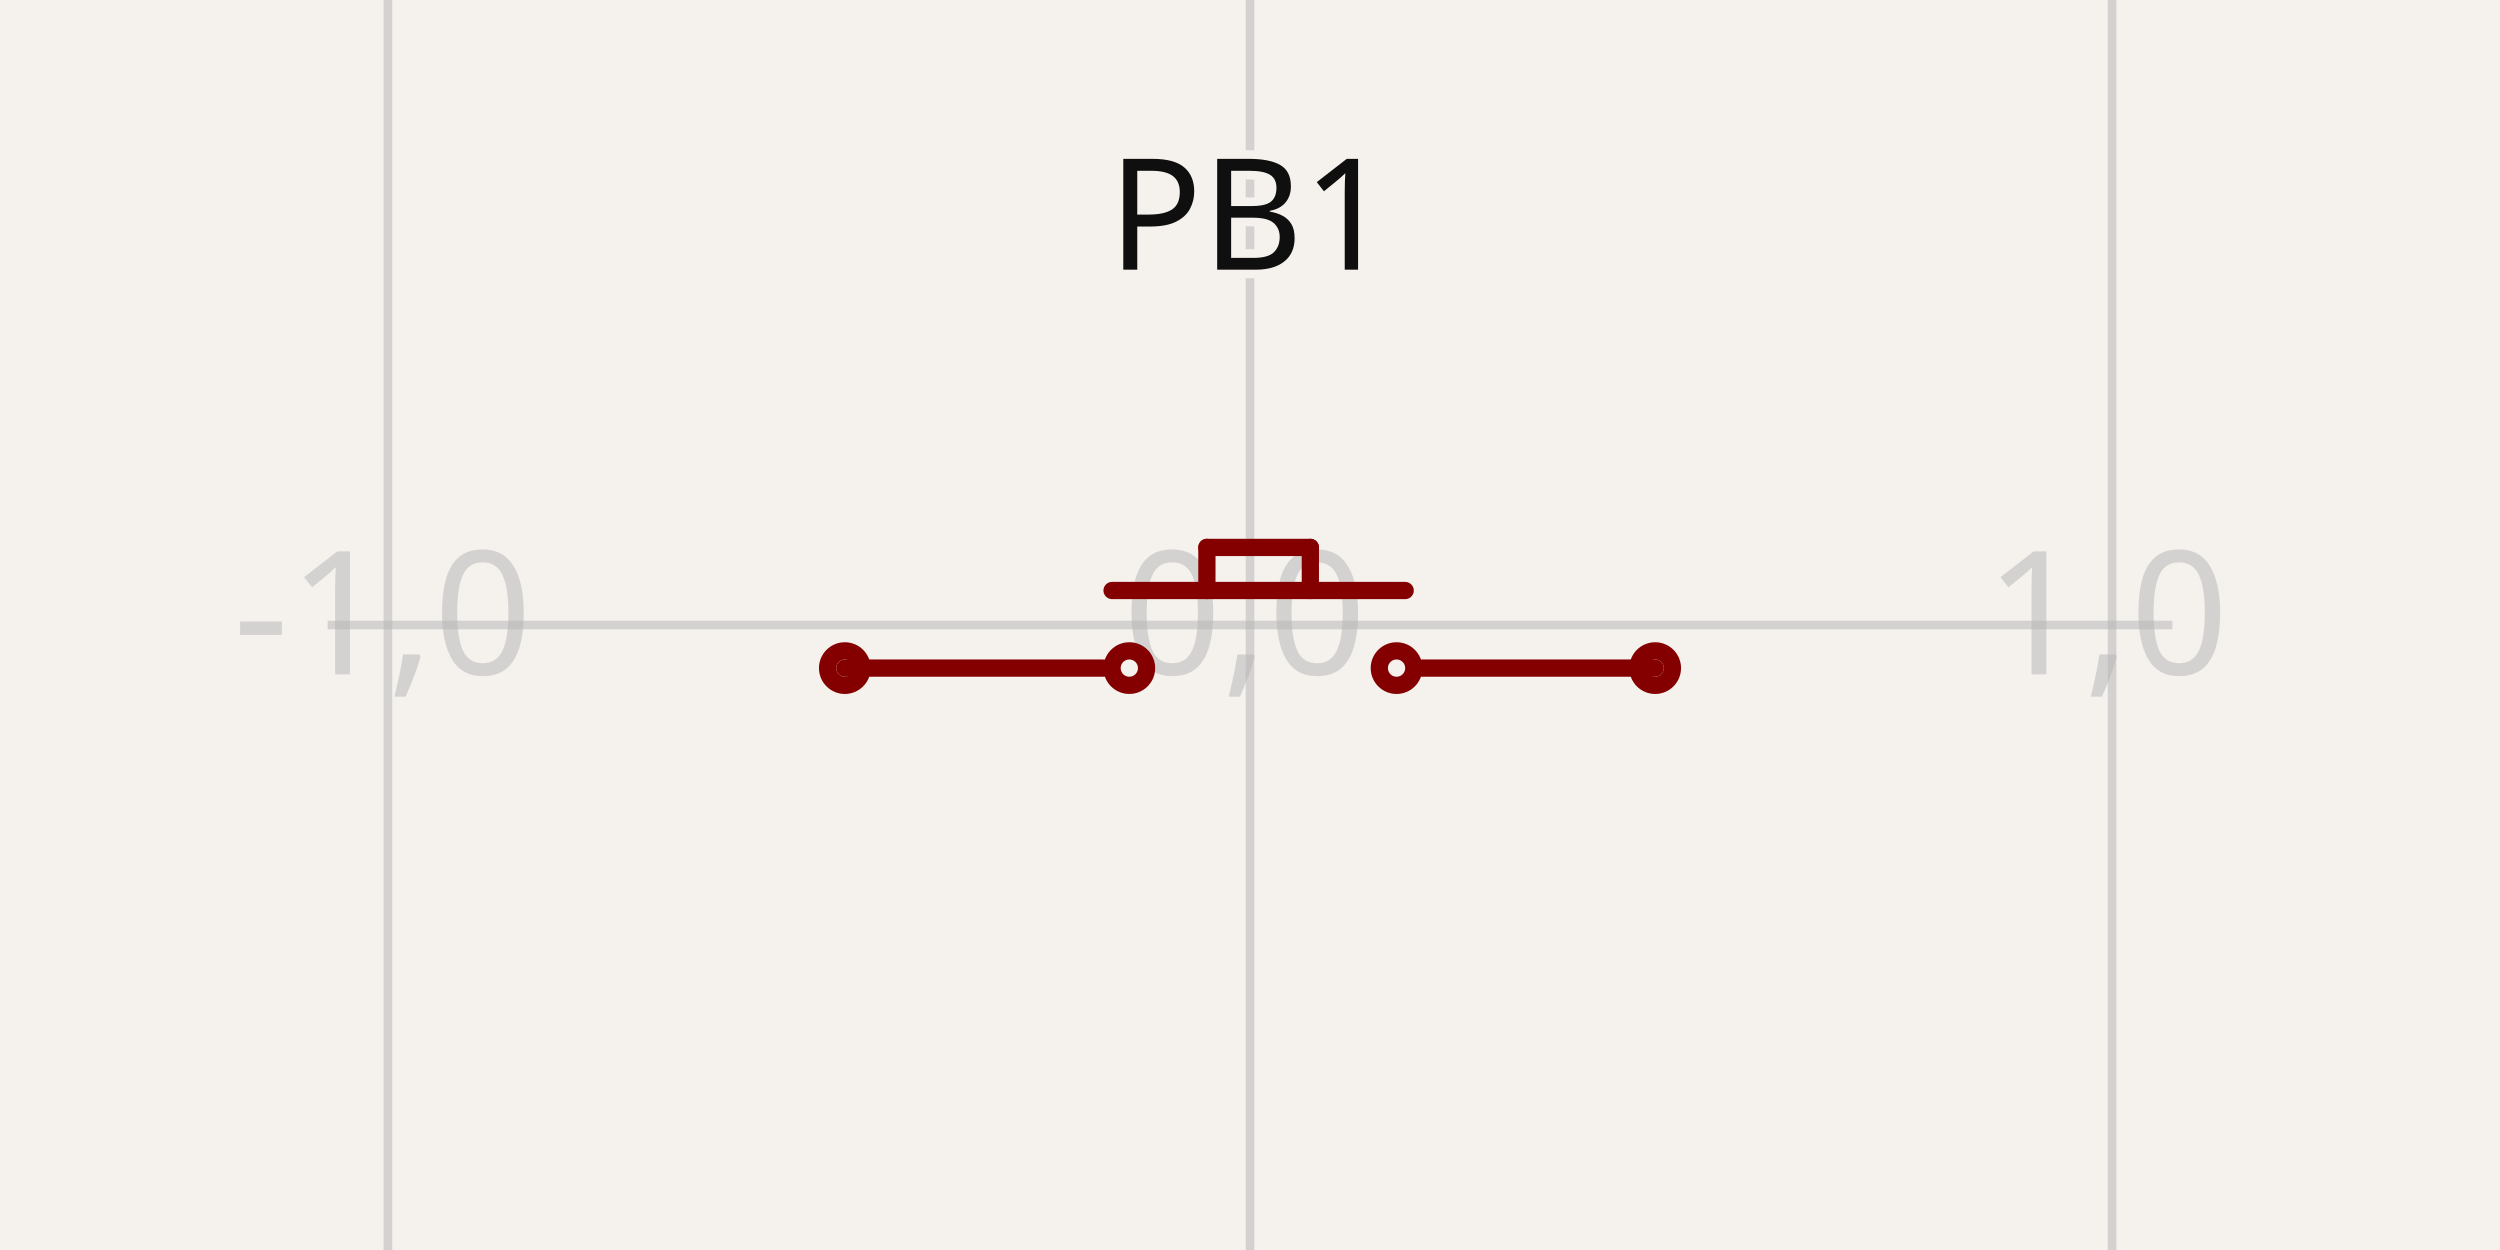
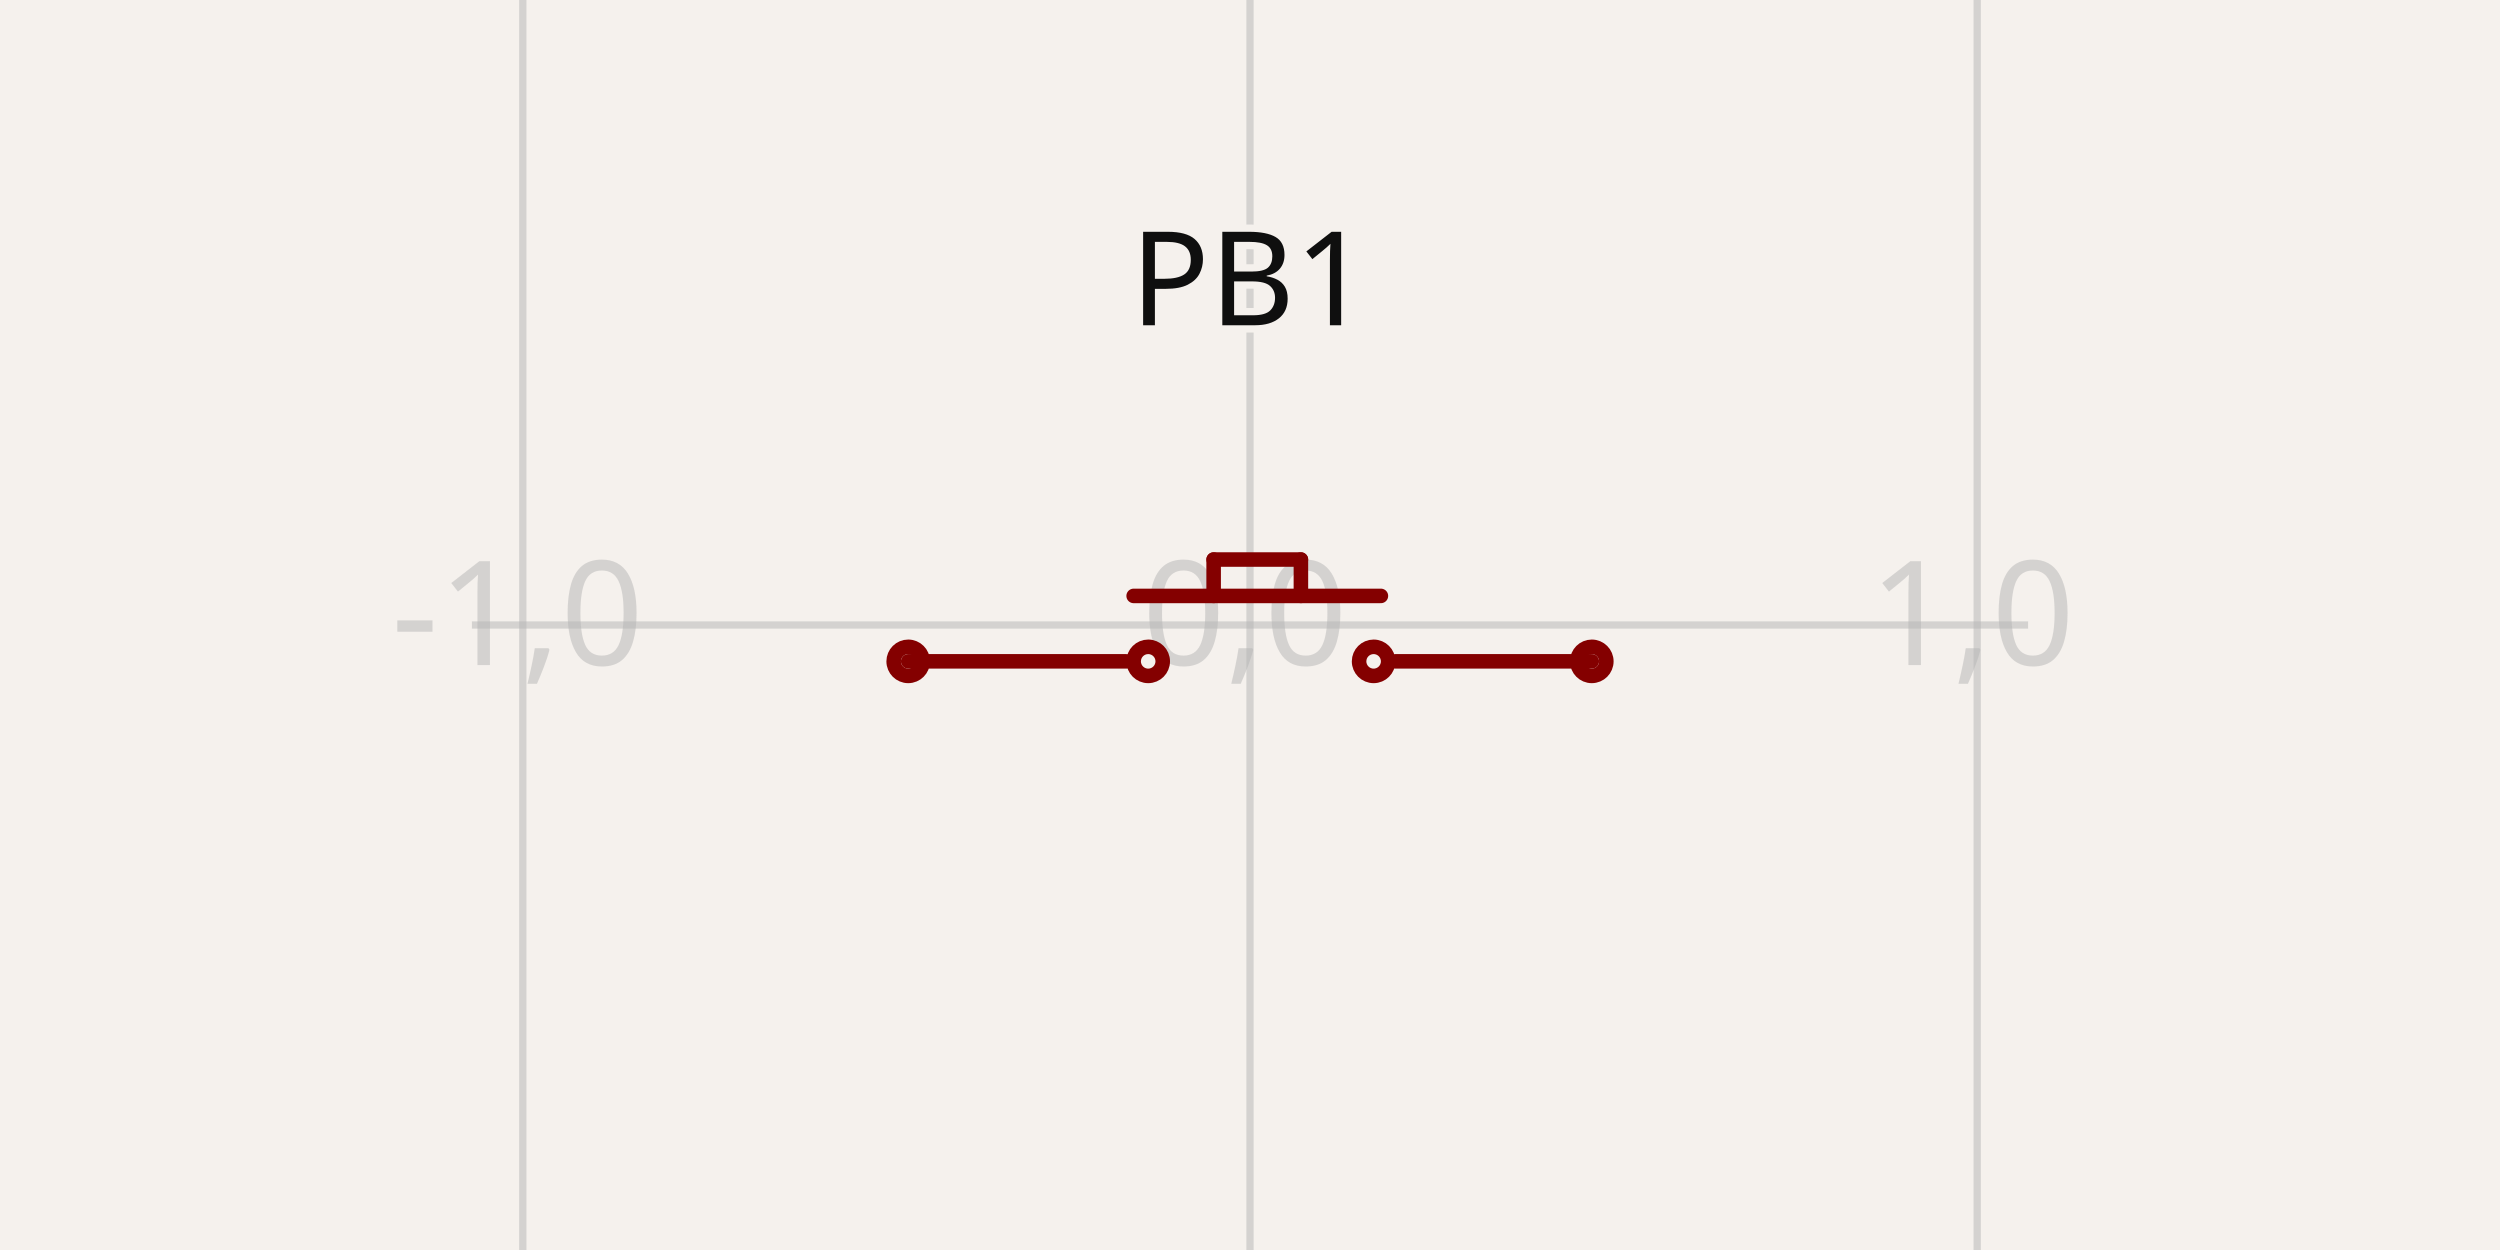
- <svg xmlns="http://www.w3.org/2000/svg" width="1200" height="600" style="background-color: rgb(245, 241, 237)" data-real-to-screen-transform="matrix(413.7931034483,0,0,-413.7931034483,600,300)" data-software-used-string="@tscircuit/core@0.0.1019">
+ <svg xmlns="http://www.w3.org/2000/svg" class="tscircuit-schematic" width="1200" height="600" style="background-color: rgb(245, 241, 237)" data-real-to-screen-transform="matrix(349.0582727771,0,0,-349.0582727771,600,300)" data-software-used-string="@tscircuit/core@0.0.1401">
  <style>
              .boundary { fill: rgb(245, 241, 237); }
              .schematic-boundary { fill: none; stroke: #fff; }
              .component { fill: none; stroke: rgb(132, 0, 0); }
              .chip { fill: rgb(255, 255, 194); stroke: rgb(132, 0, 0); }
              .component-pin { fill: none; stroke: rgb(132, 0, 0); }
              /* Basic per-trace hover fallback */
              .trace:hover {
                filter: invert(1);
              }
              .trace:hover .trace-crossing-outline {
                opacity: 0;
              }
              .trace:hover .trace-junction {
                filter: invert(1);
              }
              /* Net-hover highlighting: when a trace or its overlays are hovered,
                 invert color for all traces (base + overlays) sharing the same
                 subcircuit connectivity key. Also hide crossing outline during hover. */
              
              .text { font-family: sans-serif; fill: rgb(0, 150, 0); }
              .pin-number { fill: rgb(169, 0, 0); }
              .port-label { fill: rgb(0, 100, 100); }
              .component-name { fill: rgb(0, 100, 100); }
+               
            </style>
  <rect class="boundary" x="0" y="0" width="1200" height="600" />
-   <g class="grid">
-     <line x1="-227.586" y1="600" x2="-227.586" y2="-1.745092959026806e-11" stroke="rgb(181, 181, 181)" stroke-width="4.138" stroke-opacity="0.5" />
-     <line x1="186.207" y1="600" x2="186.207" y2="-1.745092959026806e-11" stroke="rgb(181, 181, 181)" stroke-width="4.138" stroke-opacity="0.5" />
-     <line x1="600" y1="600" x2="600" y2="-1.745092959026806e-11" stroke="rgb(181, 181, 181)" stroke-width="4.138" stroke-opacity="0.5" />
-     <line x1="1013.793" y1="600" x2="1013.793" y2="-1.745092959026806e-11" stroke="rgb(181, 181, 181)" stroke-width="4.138" stroke-opacity="0.5" />
-     <line x1="1427.586" y1="600" x2="1427.586" y2="-1.745092959026806e-11" stroke="rgb(181, 181, 181)" stroke-width="4.138" stroke-opacity="0.5" />
-     <line x1="157.241" y1="713.793" x2="1042.759" y2="713.793" stroke="rgb(181, 181, 181)" stroke-width="4.138" stroke-opacity="0.5" />
-     <line x1="157.241" y1="300" x2="1042.759" y2="300" stroke="rgb(181, 181, 181)" stroke-width="4.138" stroke-opacity="0.5" />
-     <line x1="157.241" y1="-113.793" x2="1042.759" y2="-113.793" stroke="rgb(181, 181, 181)" stroke-width="4.138" stroke-opacity="0.5" />
-     <text x="-230.086" y="708.793" fill="rgb(181, 181, 181)" font-size="82.759" fill-opacity="0.5" text-anchor="middle" dominant-baseline="middle" font-family="sans-serif">-2,-1</text>
-     <text x="-230.086" y="295" fill="rgb(181, 181, 181)" font-size="82.759" fill-opacity="0.5" text-anchor="middle" dominant-baseline="middle" font-family="sans-serif">-2,0</text>
-     <text x="-230.086" y="-118.793" fill="rgb(181, 181, 181)" font-size="82.759" fill-opacity="0.5" text-anchor="middle" dominant-baseline="middle" font-family="sans-serif">-2,1</text>
-     <text x="183.707" y="708.793" fill="rgb(181, 181, 181)" font-size="82.759" fill-opacity="0.5" text-anchor="middle" dominant-baseline="middle" font-family="sans-serif">-1,-1</text>
-     <text x="183.707" y="295" fill="rgb(181, 181, 181)" font-size="82.759" fill-opacity="0.5" text-anchor="middle" dominant-baseline="middle" font-family="sans-serif">-1,0</text>
-     <text x="183.707" y="-118.793" fill="rgb(181, 181, 181)" font-size="82.759" fill-opacity="0.5" text-anchor="middle" dominant-baseline="middle" font-family="sans-serif">-1,1</text>
-     <text x="597.5" y="708.793" fill="rgb(181, 181, 181)" font-size="82.759" fill-opacity="0.5" text-anchor="middle" dominant-baseline="middle" font-family="sans-serif">0,-1</text>
-     <text x="597.5" y="295" fill="rgb(181, 181, 181)" font-size="82.759" fill-opacity="0.5" text-anchor="middle" dominant-baseline="middle" font-family="sans-serif">0,0</text>
-     <text x="597.5" y="-118.793" fill="rgb(181, 181, 181)" font-size="82.759" fill-opacity="0.5" text-anchor="middle" dominant-baseline="middle" font-family="sans-serif">0,1</text>
-     <text x="1011.293" y="708.793" fill="rgb(181, 181, 181)" font-size="82.759" fill-opacity="0.5" text-anchor="middle" dominant-baseline="middle" font-family="sans-serif">1,-1</text>
-     <text x="1011.293" y="295" fill="rgb(181, 181, 181)" font-size="82.759" fill-opacity="0.5" text-anchor="middle" dominant-baseline="middle" font-family="sans-serif">1,0</text>
-     <text x="1011.293" y="-118.793" fill="rgb(181, 181, 181)" font-size="82.759" fill-opacity="0.5" text-anchor="middle" dominant-baseline="middle" font-family="sans-serif">1,1</text>
-     <text x="1425.086" y="708.793" fill="rgb(181, 181, 181)" font-size="82.759" fill-opacity="0.5" text-anchor="middle" dominant-baseline="middle" font-family="sans-serif">2,-1</text>
-     <text x="1425.086" y="295" fill="rgb(181, 181, 181)" font-size="82.759" fill-opacity="0.5" text-anchor="middle" dominant-baseline="middle" font-family="sans-serif">2,0</text>
-     <text x="1425.086" y="-118.793" fill="rgb(181, 181, 181)" font-size="82.759" fill-opacity="0.5" text-anchor="middle" dominant-baseline="middle" font-family="sans-serif">2,1</text>
+   <g class="grid sch-grid">
+     <line x1="-98.117" y1="600" x2="-98.117" y2="-3.780087354243733e-11" stroke="rgb(181, 181, 181)" stroke-width="3.491" stroke-opacity="0.5" />
+     <line x1="250.942" y1="600" x2="250.942" y2="-3.780087354243733e-11" stroke="rgb(181, 181, 181)" stroke-width="3.491" stroke-opacity="0.5" />
+     <line x1="600" y1="600" x2="600" y2="-3.780087354243733e-11" stroke="rgb(181, 181, 181)" stroke-width="3.491" stroke-opacity="0.5" />
+     <line x1="949.058" y1="600" x2="949.058" y2="-3.780087354243733e-11" stroke="rgb(181, 181, 181)" stroke-width="3.491" stroke-opacity="0.5" />
+     <line x1="1298.117" y1="600" x2="1298.117" y2="-3.780087354243733e-11" stroke="rgb(181, 181, 181)" stroke-width="3.491" stroke-opacity="0.5" />
+     <line x1="226.508" y1="649.058" x2="973.492" y2="649.058" stroke="rgb(181, 181, 181)" stroke-width="3.491" stroke-opacity="0.5" />
+     <line x1="226.508" y1="300" x2="973.492" y2="300" stroke="rgb(181, 181, 181)" stroke-width="3.491" stroke-opacity="0.5" />
+     <line x1="226.508" y1="-49.058" x2="973.492" y2="-49.058" stroke="rgb(181, 181, 181)" stroke-width="3.491" stroke-opacity="0.5" />
+     <text x="-100.617" y="644.058" fill="rgb(181, 181, 181)" font-size="69.812" fill-opacity="0.5" text-anchor="middle" dominant-baseline="middle" font-family="sans-serif">-2,-1</text>
+     <text x="-100.617" y="295" fill="rgb(181, 181, 181)" font-size="69.812" fill-opacity="0.5" text-anchor="middle" dominant-baseline="middle" font-family="sans-serif">-2,0</text>
+     <text x="-100.617" y="-54.058" fill="rgb(181, 181, 181)" font-size="69.812" fill-opacity="0.5" text-anchor="middle" dominant-baseline="middle" font-family="sans-serif">-2,1</text>
+     <text x="248.442" y="644.058" fill="rgb(181, 181, 181)" font-size="69.812" fill-opacity="0.5" text-anchor="middle" dominant-baseline="middle" font-family="sans-serif">-1,-1</text>
+     <text x="248.442" y="295" fill="rgb(181, 181, 181)" font-size="69.812" fill-opacity="0.5" text-anchor="middle" dominant-baseline="middle" font-family="sans-serif">-1,0</text>
+     <text x="248.442" y="-54.058" fill="rgb(181, 181, 181)" font-size="69.812" fill-opacity="0.5" text-anchor="middle" dominant-baseline="middle" font-family="sans-serif">-1,1</text>
+     <text x="597.5" y="644.058" fill="rgb(181, 181, 181)" font-size="69.812" fill-opacity="0.5" text-anchor="middle" dominant-baseline="middle" font-family="sans-serif">0,-1</text>
+     <text x="597.5" y="295" fill="rgb(181, 181, 181)" font-size="69.812" fill-opacity="0.5" text-anchor="middle" dominant-baseline="middle" font-family="sans-serif">0,0</text>
+     <text x="597.5" y="-54.058" fill="rgb(181, 181, 181)" font-size="69.812" fill-opacity="0.5" text-anchor="middle" dominant-baseline="middle" font-family="sans-serif">0,1</text>
+     <text x="946.558" y="644.058" fill="rgb(181, 181, 181)" font-size="69.812" fill-opacity="0.5" text-anchor="middle" dominant-baseline="middle" font-family="sans-serif">1,-1</text>
+     <text x="946.558" y="295" fill="rgb(181, 181, 181)" font-size="69.812" fill-opacity="0.5" text-anchor="middle" dominant-baseline="middle" font-family="sans-serif">1,0</text>
+     <text x="946.558" y="-54.058" fill="rgb(181, 181, 181)" font-size="69.812" fill-opacity="0.5" text-anchor="middle" dominant-baseline="middle" font-family="sans-serif">1,1</text>
+     <text x="1295.617" y="644.058" fill="rgb(181, 181, 181)" font-size="69.812" fill-opacity="0.5" text-anchor="middle" dominant-baseline="middle" font-family="sans-serif">2,-1</text>
+     <text x="1295.617" y="295" fill="rgb(181, 181, 181)" font-size="69.812" fill-opacity="0.5" text-anchor="middle" dominant-baseline="middle" font-family="sans-serif">2,0</text>
+     <text x="1295.617" y="-54.058" fill="rgb(181, 181, 181)" font-size="69.812" fill-opacity="0.5" text-anchor="middle" dominant-baseline="middle" font-family="sans-serif">2,1</text>
  </g>
-   <g data-circuit-json-type="schematic_component" data-schematic-component-id="schematic_component_0">
-     <rect class="component-overlay" x="405.517" y="262.759" width="388.966" height="57.931" fill="transparent" />
-     <path d="M 579.31 262.759 L 579.31 283.448" stroke="rgb(132, 0, 0)" fill="none" stroke-width="8.276px" stroke-linecap="round" />
-     <path d="M 579.31 262.759 L 628.966 262.759" stroke="rgb(132, 0, 0)" fill="none" stroke-width="8.276px" stroke-linecap="round" />
-     <path d="M 628.966 262.759 L 628.966 283.448" stroke="rgb(132, 0, 0)" fill="none" stroke-width="8.276px" stroke-linecap="round" />
-     <path d="M 405.517 320.69 L 529.655 320.69" stroke="rgb(132, 0, 0)" fill="none" stroke-width="8.276px" stroke-linecap="round" />
-     <path d="M 533.793 283.448 L 674.483 283.448" stroke="rgb(132, 0, 0)" fill="none" stroke-width="8.276px" stroke-linecap="round" />
-     <path d="M 682.759 320.69 L 794.483 320.69" stroke="rgb(132, 0, 0)" fill="none" stroke-width="8.276px" stroke-linecap="round" />
-     <text x="600" y="151.26" stroke="rgb(245, 241, 237)" stroke-width="8.276px" paint-order="stroke" fill="rgb(15, 15, 15)" font-family="sans-serif" text-anchor="middle" dominant-baseline="ideographic" font-size="74.483px">PB1</text>
-     <text x="600" y="448.74" fill="rgb(15, 15, 15)" font-family="sans-serif" text-anchor="middle" dominant-baseline="hanging" font-size="74.483px" />
-     <circle cx="405.517" cy="320.69" r="8.276px" stroke-width="8.276px" fill="none" stroke="rgb(132, 0, 0)" />
-     <circle cx="794.483" cy="320.69" r="8.276px" stroke-width="8.276px" fill="none" stroke="rgb(132, 0, 0)" />
-     <circle cx="542.069" cy="320.69" r="8.276px" stroke-width="8.276px" fill="none" stroke="rgb(132, 0, 0)" />
-     <circle cx="670.345" cy="320.69" r="8.276px" stroke-width="8.276px" fill="none" stroke="rgb(132, 0, 0)" />
+   <g class="sch-component" data-circuit-json-type="schematic_component" data-schematic-component-id="schematic_component_0">
+     <rect class="component-overlay sch-component-overlay" x="435.943" y="268.585" width="328.115" height="48.868" fill="transparent" />
+     <path class="sch-component-symbol-path" d="M 582.547 268.585 L 582.547 286.038" stroke="rgb(132, 0, 0)" fill="none" stroke-width="6.981px" stroke-linecap="round" />
+     <path class="sch-component-symbol-path" d="M 582.547 268.585 L 624.434 268.585" stroke="rgb(132, 0, 0)" fill="none" stroke-width="6.981px" stroke-linecap="round" />
+     <path class="sch-component-symbol-path" d="M 624.434 268.585 L 624.434 286.038" stroke="rgb(132, 0, 0)" fill="none" stroke-width="6.981px" stroke-linecap="round" />
+     <path class="sch-component-symbol-path" d="M 435.943 317.453 L 540.66 317.453" stroke="rgb(132, 0, 0)" fill="none" stroke-width="6.981px" stroke-linecap="round" />
+     <path class="sch-component-symbol-path" d="M 544.151 286.038 L 662.83 286.038" stroke="rgb(132, 0, 0)" fill="none" stroke-width="6.981px" stroke-linecap="round" />
+     <path class="sch-component-symbol-path" d="M 669.812 317.453 L 764.057 317.453" stroke="rgb(132, 0, 0)" fill="none" stroke-width="6.981px" stroke-linecap="round" />
+     <text class="sch-component-name sch-component-text" x="600" y="174.529" stroke="rgb(245, 241, 237)" stroke-width="6.981px" paint-order="stroke" fill="rgb(15, 15, 15)" font-family="sans-serif" text-anchor="middle" dominant-baseline="ideographic" font-size="62.83px">PB1</text>
+     <text class="sch-component-text" x="600" y="425.471" fill="rgb(15, 15, 15)" font-family="sans-serif" text-anchor="middle" dominant-baseline="hanging" font-size="62.83px" />
+     <circle class="component-pin sch-component-pin" cx="435.943" cy="317.453" r="6.981px" stroke-width="6.981px" fill="none" stroke="rgb(132, 0, 0)" />
+     <circle class="component-pin sch-component-pin" cx="764.057" cy="317.453" r="6.981px" stroke-width="6.981px" fill="none" stroke="rgb(132, 0, 0)" />
+     <circle class="sch-component-symbol-circle" cx="551.132" cy="317.453" r="6.981px" stroke-width="6.981px" fill="none" stroke="rgb(132, 0, 0)" />
+     <circle class="sch-component-symbol-circle" cx="659.34" cy="317.453" r="6.981px" stroke-width="6.981px" fill="none" stroke="rgb(132, 0, 0)" />
  </g>
-   <g class="schematic-port-hover" data-schematic-port-id="source_port_0">
-     <circle cx="405.517" cy="320.69" r="16.552" fill="red" opacity="0" />
+   <g class="schematic-port-hover sch-port-hover" data-schematic-port-id="source_port_0">
+     <circle cx="435.943" cy="317.453" r="13.962" fill="red" opacity="0" />
  </g>
-   <g class="schematic-port-hover" data-schematic-port-id="source_port_1">
-     <circle cx="794.483" cy="320.69" r="16.552" fill="red" opacity="0" />
+   <g class="schematic-port-hover sch-port-hover" data-schematic-port-id="source_port_1">
+     <circle cx="764.057" cy="317.453" r="13.962" fill="red" opacity="0" />
  </g>
</svg>
